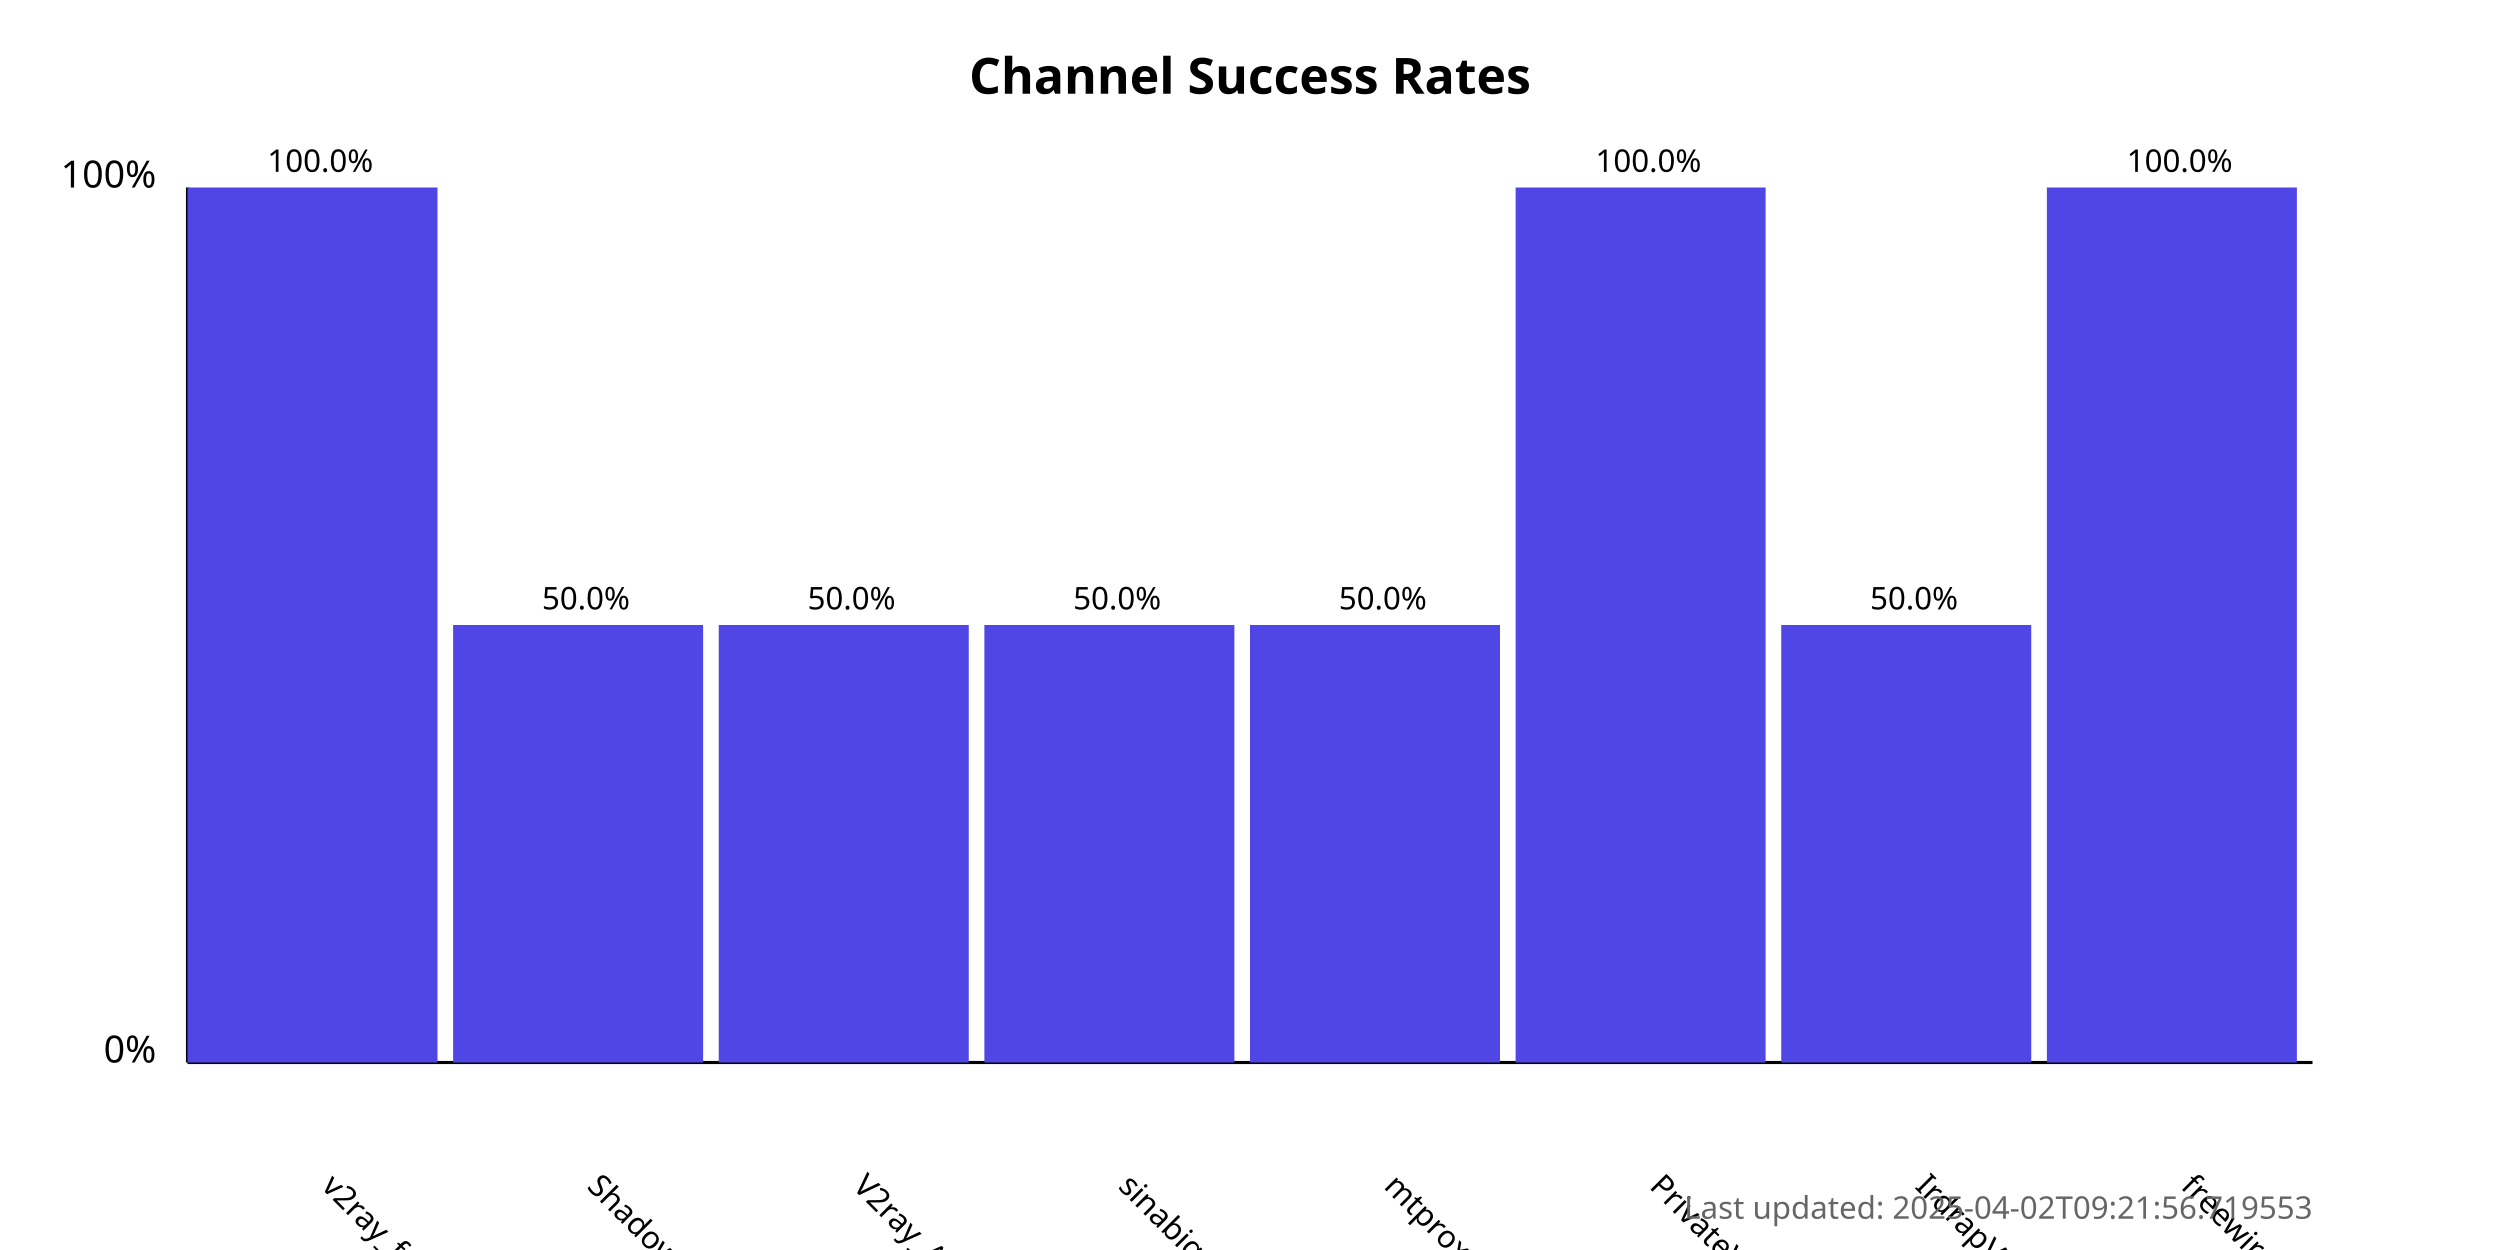
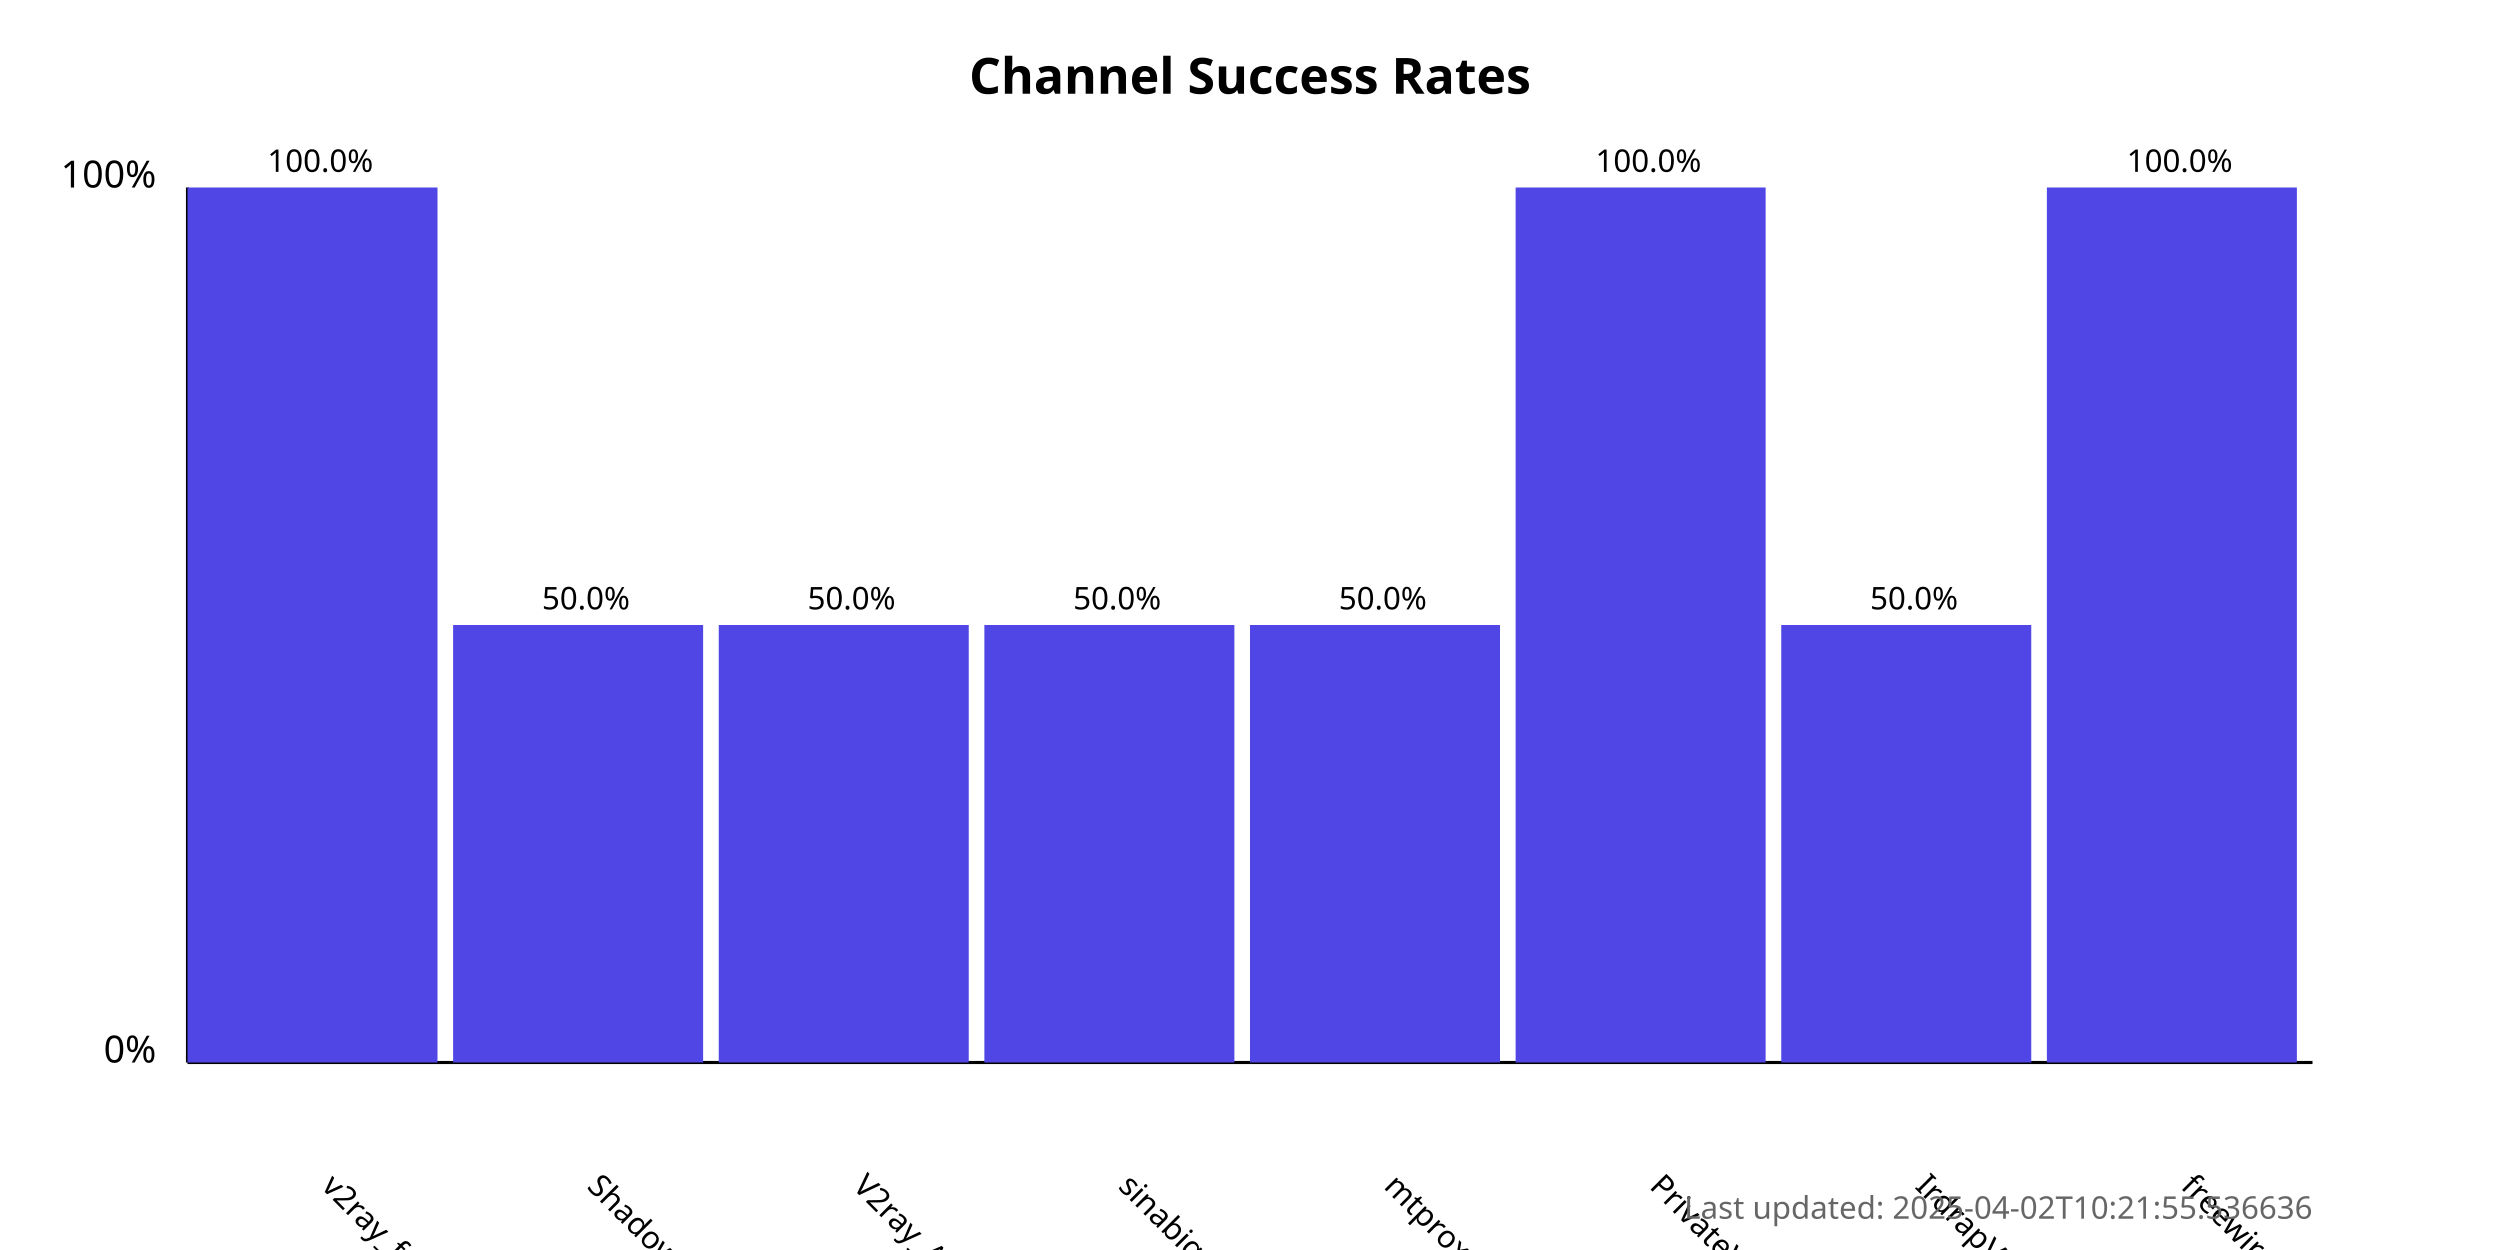
<svg xmlns="http://www.w3.org/2000/svg" width="800" height="400">
  <style>
            .chart-title { font: bold 16px sans-serif; }
            .axis-label { font: 12px sans-serif; }
            .tick-label { font: 10px sans-serif; }
            .bar { fill: #4f46e5; }
            .bar:hover { fill: #6366f1; }
            .timestamp { font: 10px sans-serif; fill: #666; }
        </style>
  <text x="400.0" y="30" text-anchor="middle" class="chart-title">
            Channel Success Rates
        </text>
  <line x1="60" y1="340" x2="60" y2="60" stroke="black" stroke-width="1" />
  <line x1="60" y1="340" x2="740" y2="340" stroke="black" stroke-width="1" />
  <text x="50" y="340" text-anchor="end" class="axis-label">0%</text>
  <text x="50" y="60" text-anchor="end" class="axis-label">100%</text>
  <g>
    <rect x="60" y="60.0" width="80.0" height="280.0" class="bar" />
    <text x="102.5" y="380" transform="rotate(45, 102.5, 380)" text-anchor="start" class="tick-label">
                v2ray_free_conf
            </text>
    <text x="102.5" y="55.0" text-anchor="middle" class="tick-label">
                100.0%
            </text>
  </g>
  <g>
    <rect x="145.0" y="200.0" width="80.0" height="140.0" class="bar" />
    <text x="187.5" y="380" transform="rotate(45, 187.5, 380)" text-anchor="start" class="tick-label">
                ShadowProxy66
            </text>
    <text x="187.5" y="195.0" text-anchor="middle" class="tick-label">
                50.0%
            </text>
  </g>
  <g>
    <rect x="230.0" y="200.0" width="80.0" height="140.0" class="bar" />
    <text x="272.5" y="380" transform="rotate(45, 272.5, 380)" text-anchor="start" class="tick-label">
                V2ray_Alpha
            </text>
    <text x="272.5" y="195.0" text-anchor="middle" class="tick-label">
                50.0%
            </text>
  </g>
  <g>
    <rect x="315.0" y="200.0" width="80.0" height="140.0" class="bar" />
    <text x="357.5" y="380" transform="rotate(45, 357.5, 380)" text-anchor="start" class="tick-label">
                sinabigo
            </text>
    <text x="357.5" y="195.0" text-anchor="middle" class="tick-label">
                50.0%
            </text>
  </g>
  <g>
    <rect x="400.0" y="200.0" width="80.0" height="140.0" class="bar" />
    <text x="442.5" y="380" transform="rotate(45, 442.5, 380)" text-anchor="start" class="tick-label">
                mtproxy_lists
            </text>
    <text x="442.5" y="195.0" text-anchor="middle" class="tick-label">
                50.0%
            </text>
  </g>
  <g>
    <rect x="485.0" y="60.0" width="80.0" height="280.0" class="bar" />
    <text x="527.5" y="380" transform="rotate(45, 527.5, 380)" text-anchor="start" class="tick-label">
                PrivateVPNs
            </text>
    <text x="527.5" y="55.0" text-anchor="middle" class="tick-label">
                100.0%
            </text>
  </g>
  <g>
    <rect x="570.0" y="200.0" width="80.0" height="140.0" class="bar" />
    <text x="612.5" y="380" transform="rotate(45, 612.5, 380)" text-anchor="start" class="tick-label">
                IrdrapVPNnews
            </text>
    <text x="612.5" y="195.0" text-anchor="middle" class="tick-label">
                50.0%
            </text>
  </g>
  <g>
    <rect x="655.0" y="60.0" width="80.0" height="280.0" class="bar" />
    <text x="697.5" y="380" transform="rotate(45, 697.5, 380)" text-anchor="start" class="tick-label">
                freewireguard
            </text>
    <text x="697.5" y="55.0" text-anchor="middle" class="tick-label">
                100.0%
            </text>
  </g>
  <text x="740" y="390" text-anchor="end" class="timestamp">
-             Last updated: 2025-04-02T09:21:56.719553
+             Last updated: 2025-04-02T10:21:55.536636
        </text>
</svg>
